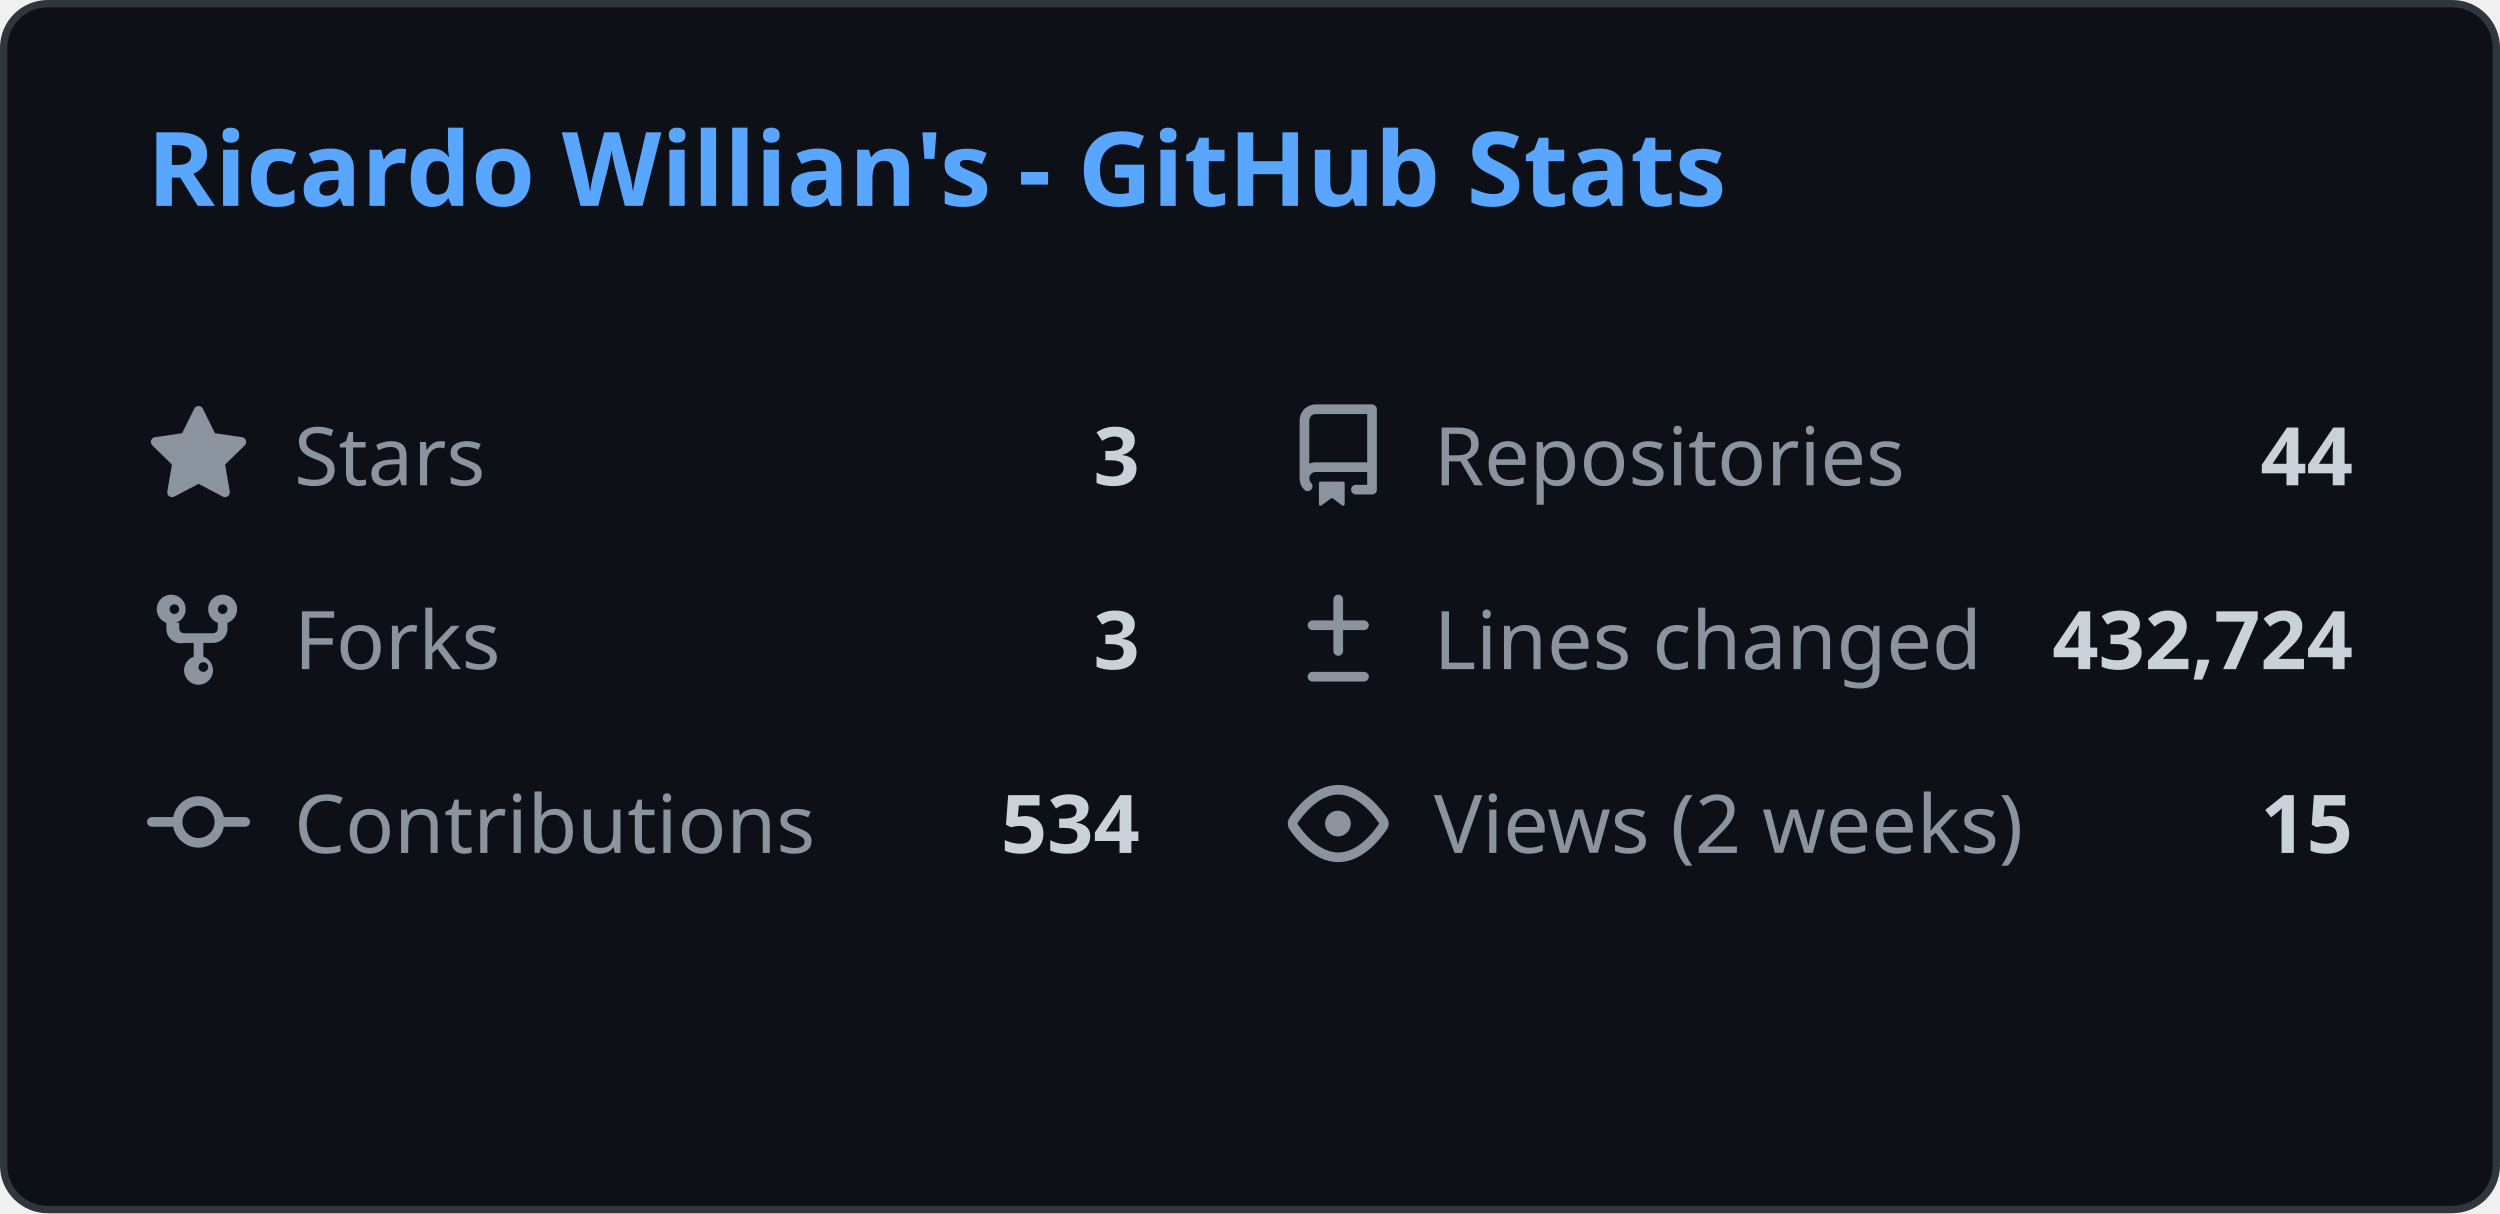
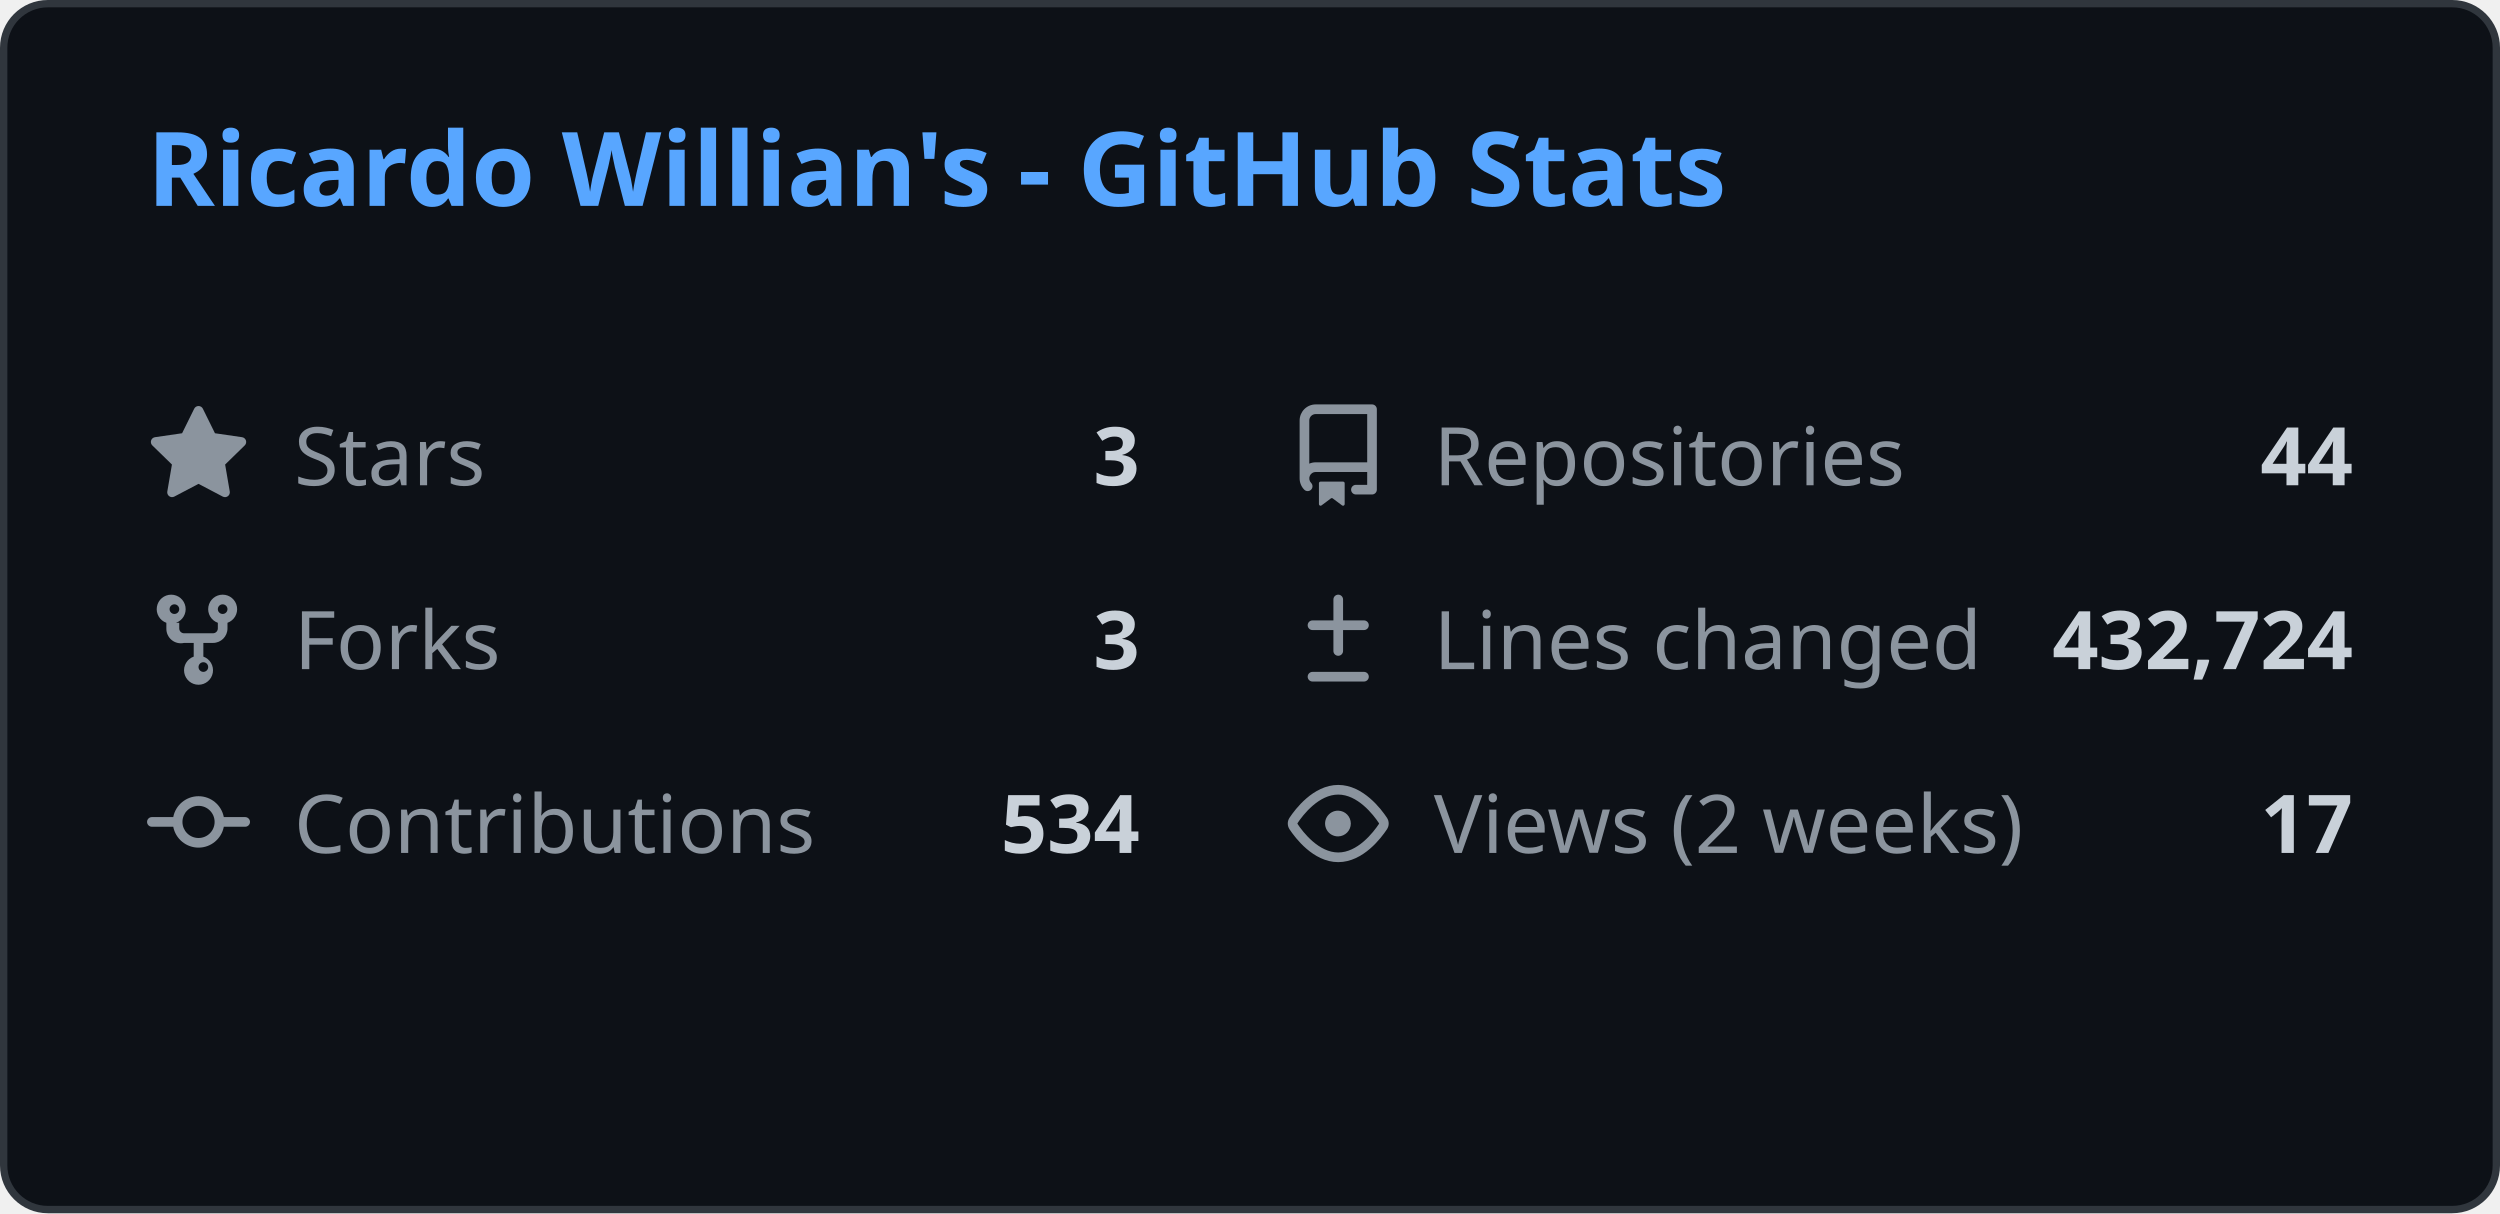
<svg xmlns="http://www.w3.org/2000/svg" width="340" height="165" viewBox="0 0 340 165" fill="none">
  <style>
    .header { font: 600 14px 'Segoe UI', Ubuntu, Sans-Serif; fill: #58a6ff; }
    .stat-label { font: 400 11px 'Segoe UI', Ubuntu, Sans-Serif; fill: #8b949e; }
    .stat-value { font: 600 11px 'Segoe UI', Ubuntu, Sans-Serif; fill: #c9d1d9; }
    .icon { fill: #8b949e; }
    
    @media (prefers-color-scheme: light) {
      .header { fill: #0969da; }
      .stat-label { fill: #57606a; }
      .stat-value { fill: #1f2328; }
      .icon { fill: #57606a; }
      rect.bg { fill: #ffffff !important; stroke: #d0d7de !important; }
    }
  </style>
  <rect class="bg" x="0.5" y="0.5" rx="6" width="339" height="164" fill="#0d1117" stroke="#30363d" />
  <g transform="translate(20, 28)">
    <text class="header">Ricardo Willian's - GitHub Stats</text>
  </g>
  <g transform="translate(20, 55)">
    <svg class="icon" viewBox="0 0 16 16" width="14" height="14">
      <path d="M8 .25a.75.75 0 01.673.418l1.882 3.815 4.21.612a.75.75 0 01.416 1.279l-3.046 2.97.719 4.192a.75.75 0 01-1.088.791L8 12.347l-3.766 1.98a.75.75 0 01-1.088-.79l.72-4.194L.818 6.374a.75.75 0 01.416-1.28l4.21-.611L7.327.668A.75.75 0 018 .25z" />
    </svg>
    <text class="stat-label" x="20" y="11">Stars</text>
    <text class="stat-value" x="135" y="11" text-anchor="end">3</text>
  </g>
  <g transform="translate(175, 55)">
    <svg class="icon" viewBox="0 0 16 16" width="14" height="14">
      <path d="M2 2.5A2.5 2.5 0 014.5 0h8.75a.75.75 0 01.75.75v12.5a.75.75 0 01-.75.75h-2.5a.75.75 0 110-1.5h1.75v-2h-8a1 1 0 00-.714 1.7.75.75 0 01-1.072 1.05A2.495 2.495 0 012 11.5v-9zm10.5-1H4.5a1 1 0 00-1 1v6.708A2.486 2.486 0 014.5 9h8V1.5zM5 12.25v3.25a.25.25 0 00.4.2l1.45-1.087a.25.25 0 01.3 0L8.6 15.7a.25.25 0 00.4-.2v-3.25a.25.25 0 00-.25-.25h-3.5a.25.25 0 00-.25.25z" />
    </svg>
    <text class="stat-label" x="20" y="11">Repositories</text>
    <text class="stat-value" x="145" y="11" text-anchor="end">44</text>
  </g>
  <g transform="translate(20, 80)">
    <svg class="icon" viewBox="0 0 16 16" width="14" height="14">
      <path d="M5 5.372v.878c0 .414.336.75.75.75h4.5a.75.75 0 00.75-.75v-.878a2.25 2.25 0 111.5 0v.878a2.25 2.25 0 01-2.25 2.25h-1.5v2.128a2.251 2.251 0 11-1.5 0V8.5h-1.5A2.25 2.25 0 013 6.25v-.878a2.25 2.25 0 111.5 0zM5 3.25a.75.75 0 10-1.5 0 .75.75 0 001.5 0zm6.75.75a.75.75 0 10-.75-.75.75.75 0 00.75.75zM8 12.25a.75.75 0 101.5 0 .75.75 0 00-1.5 0z" />
    </svg>
    <text class="stat-label" x="20" y="11">Forks</text>
    <text class="stat-value" x="135" y="11" text-anchor="end">3</text>
  </g>
  <g transform="translate(175, 80)">
    <svg class="icon" viewBox="0 0 16 16" width="14" height="14">
      <path d="M8.75 1.75a.75.75 0 00-1.5 0V5H4a.75.75 0 000 1.5h3.25v3.25a.75.75 0 001.5 0V6.5H12a.75.75 0 000-1.5H8.75V1.75zM4 13a.75.75 0 000 1.5h8a.75.75 0 000-1.5H4z" />
    </svg>
    <text class="stat-label" x="20" y="11">Lines changed</text>
    <text class="stat-value" x="145" y="11" text-anchor="end">432,724</text>
  </g>
  <g transform="translate(20, 105)">
    <svg class="icon" viewBox="0 0 16 16" width="14" height="14">
      <path d="M11.93 8.5a4.002 4.002 0 01-7.86 0H.75a.75.75 0 010-1.5h3.32a4.002 4.002 0 017.86 0h3.32a.75.75 0 010 1.5h-3.32zm-1.43-.75a2.5 2.5 0 10-5 0 2.5 2.5 0 005 0z" />
    </svg>
    <text class="stat-label" x="20" y="11">Contributions</text>
    <text class="stat-value" x="135" y="11" text-anchor="end">534</text>
  </g>
  <g transform="translate(175, 105)">
    <svg class="icon" viewBox="0 0 16 16" width="14" height="14">
      <path d="M8 2c1.981 0 3.671.992 4.933 2.078 1.27 1.091 2.187 2.345 2.637 3.023a1.62 1.62 0 010 1.798c-.45.678-1.367 1.932-2.637 3.023C11.67 13.008 9.981 14 8 14c-1.981 0-3.671-.992-4.933-2.078C1.797 10.83.88 9.576.43 8.898a1.62 1.62 0 010-1.798c.45-.677 1.367-1.931 2.637-3.022C4.33 2.992 6.019 2 8 2zM1.679 7.932a.12.12 0 000 .136c.411.622 1.241 1.75 2.366 2.717C5.176 11.758 6.527 12.5 8 12.5c1.473 0 2.825-.742 3.955-1.715 1.124-.967 1.954-2.096 2.366-2.717a.12.12 0 000-.136c-.412-.621-1.242-1.75-2.366-2.717C10.824 4.242 9.473 3.5 8 3.5c-1.473 0-2.824.742-3.955 1.715-1.124.967-1.954 2.096-2.366 2.717zM8 10a2 2 0 11-.001-3.999A2 2 0 018 10z" />
    </svg>
    <text class="stat-label" x="20" y="11">Views (2 weeks)</text>
-     <text class="stat-value" x="145" y="11" text-anchor="end">15</text>
+     <text class="stat-value" x="145" y="11" text-anchor="end">17</text>
  </g>
</svg>
